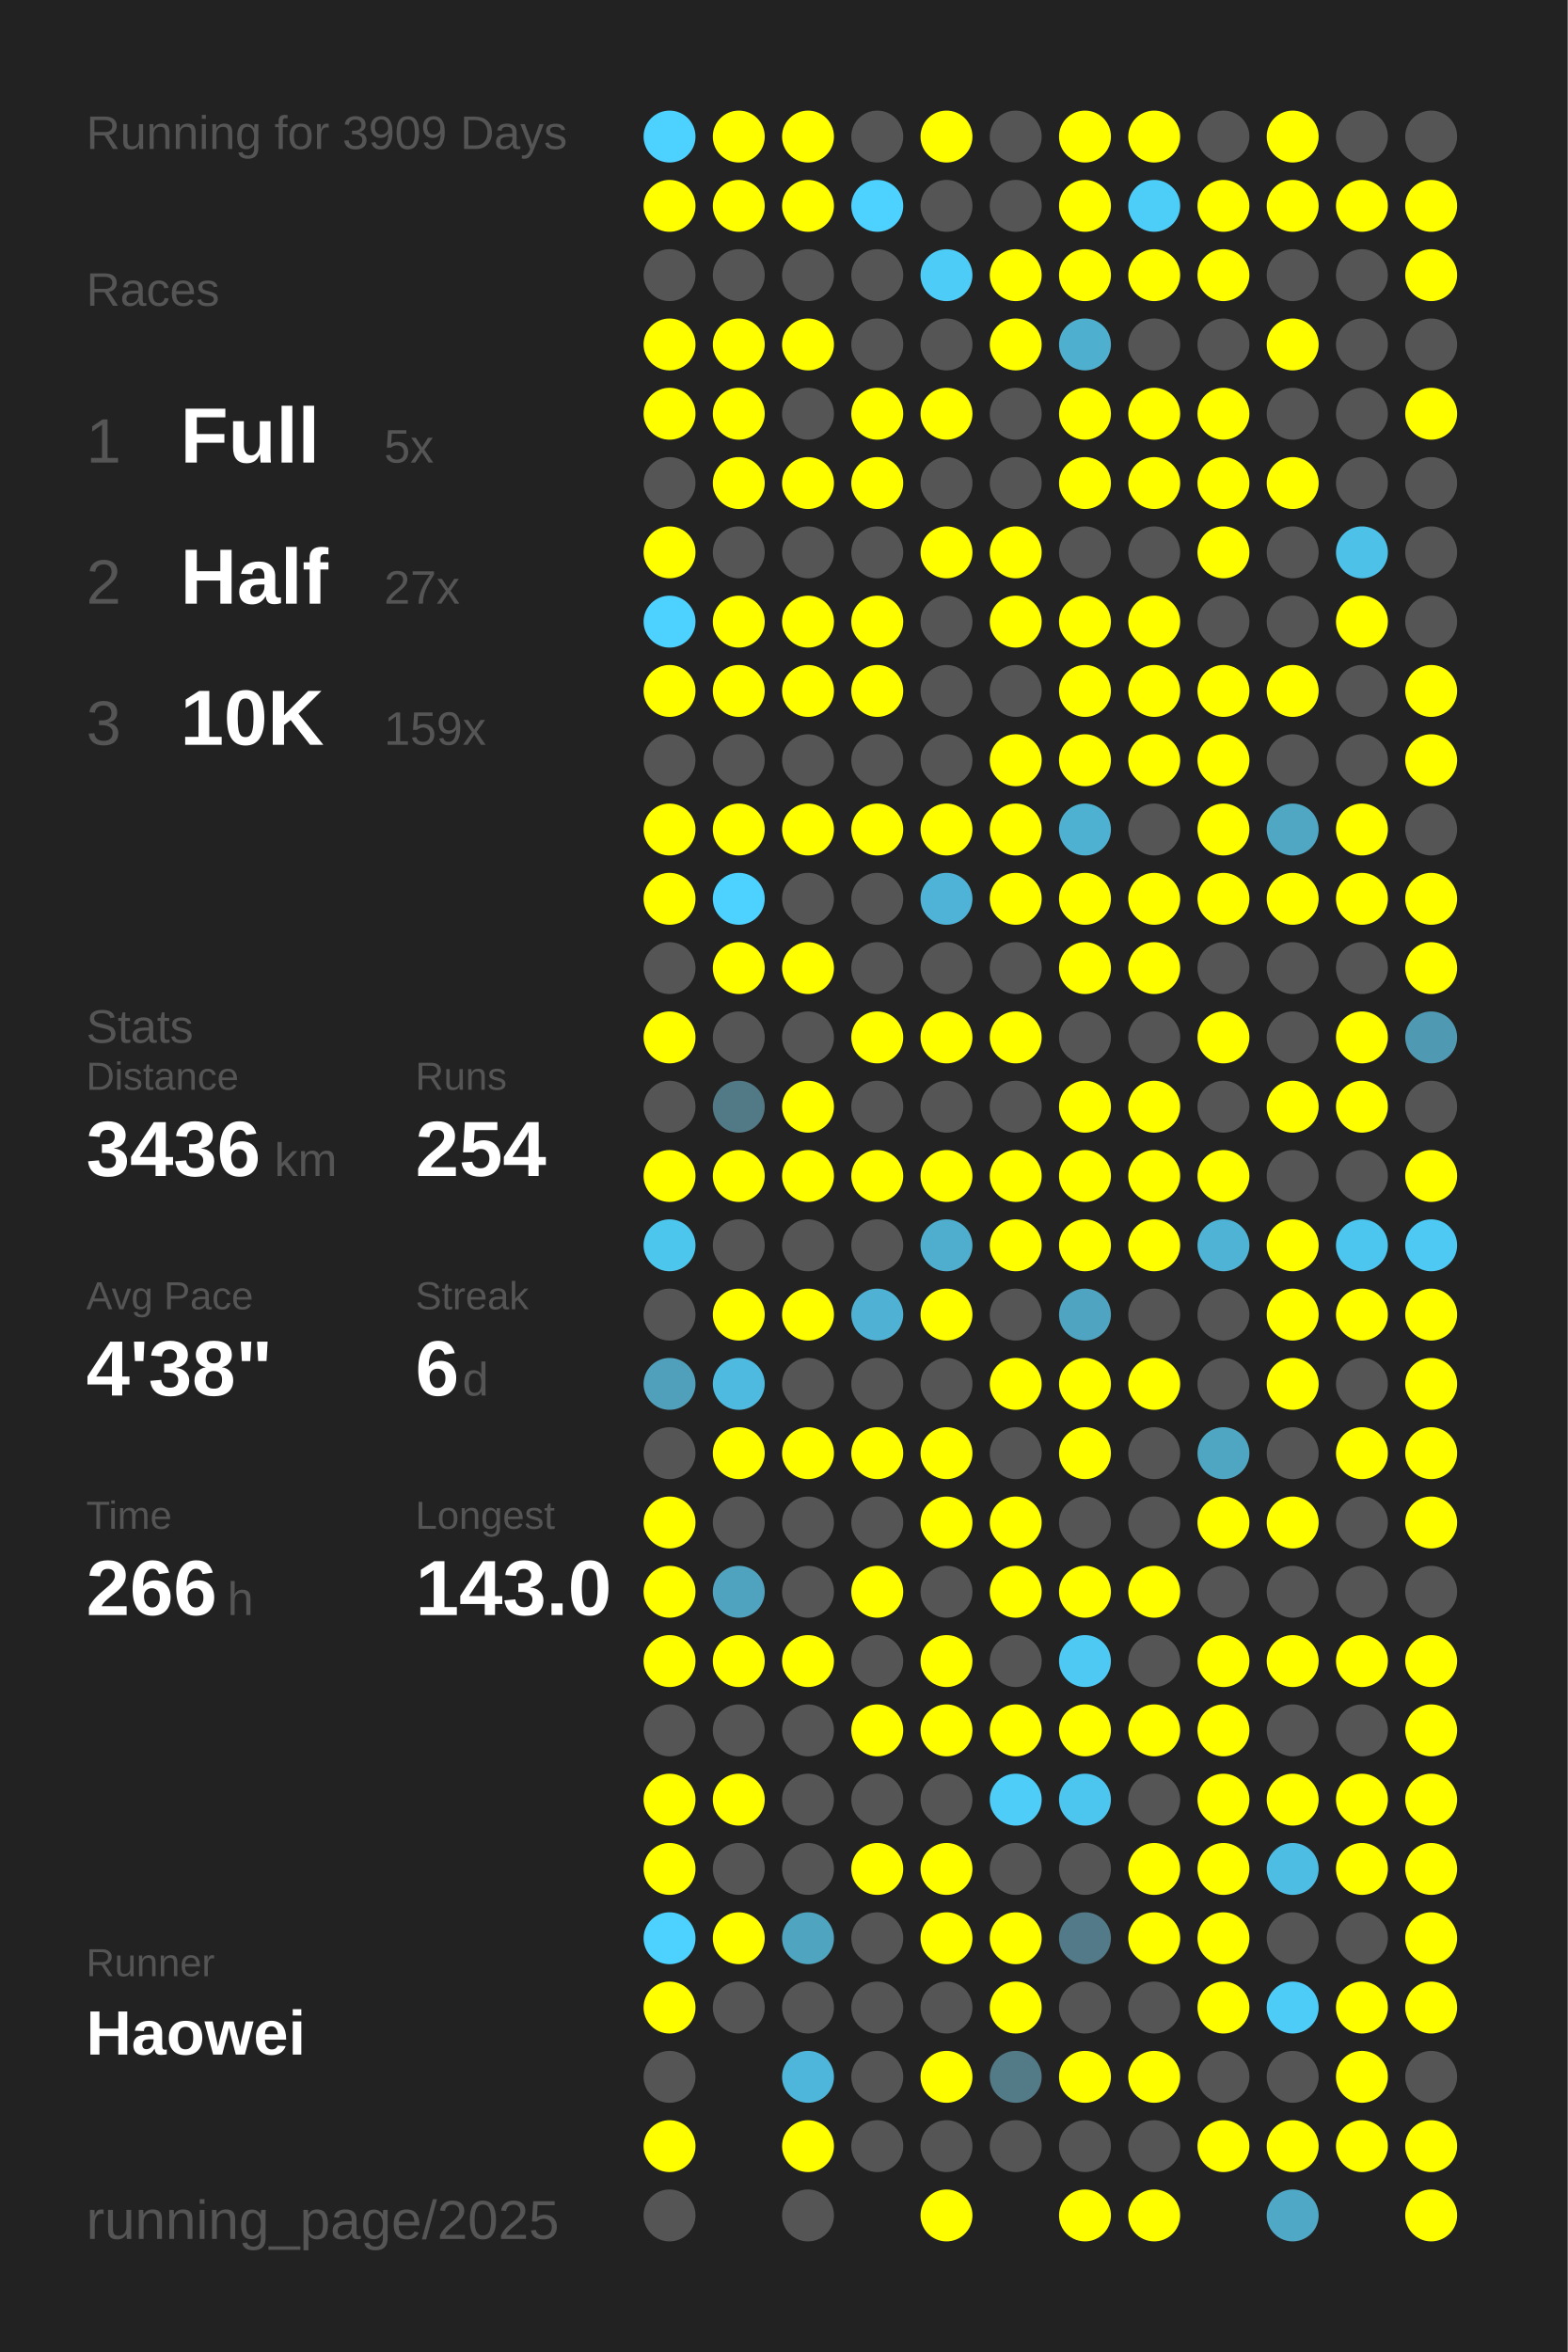
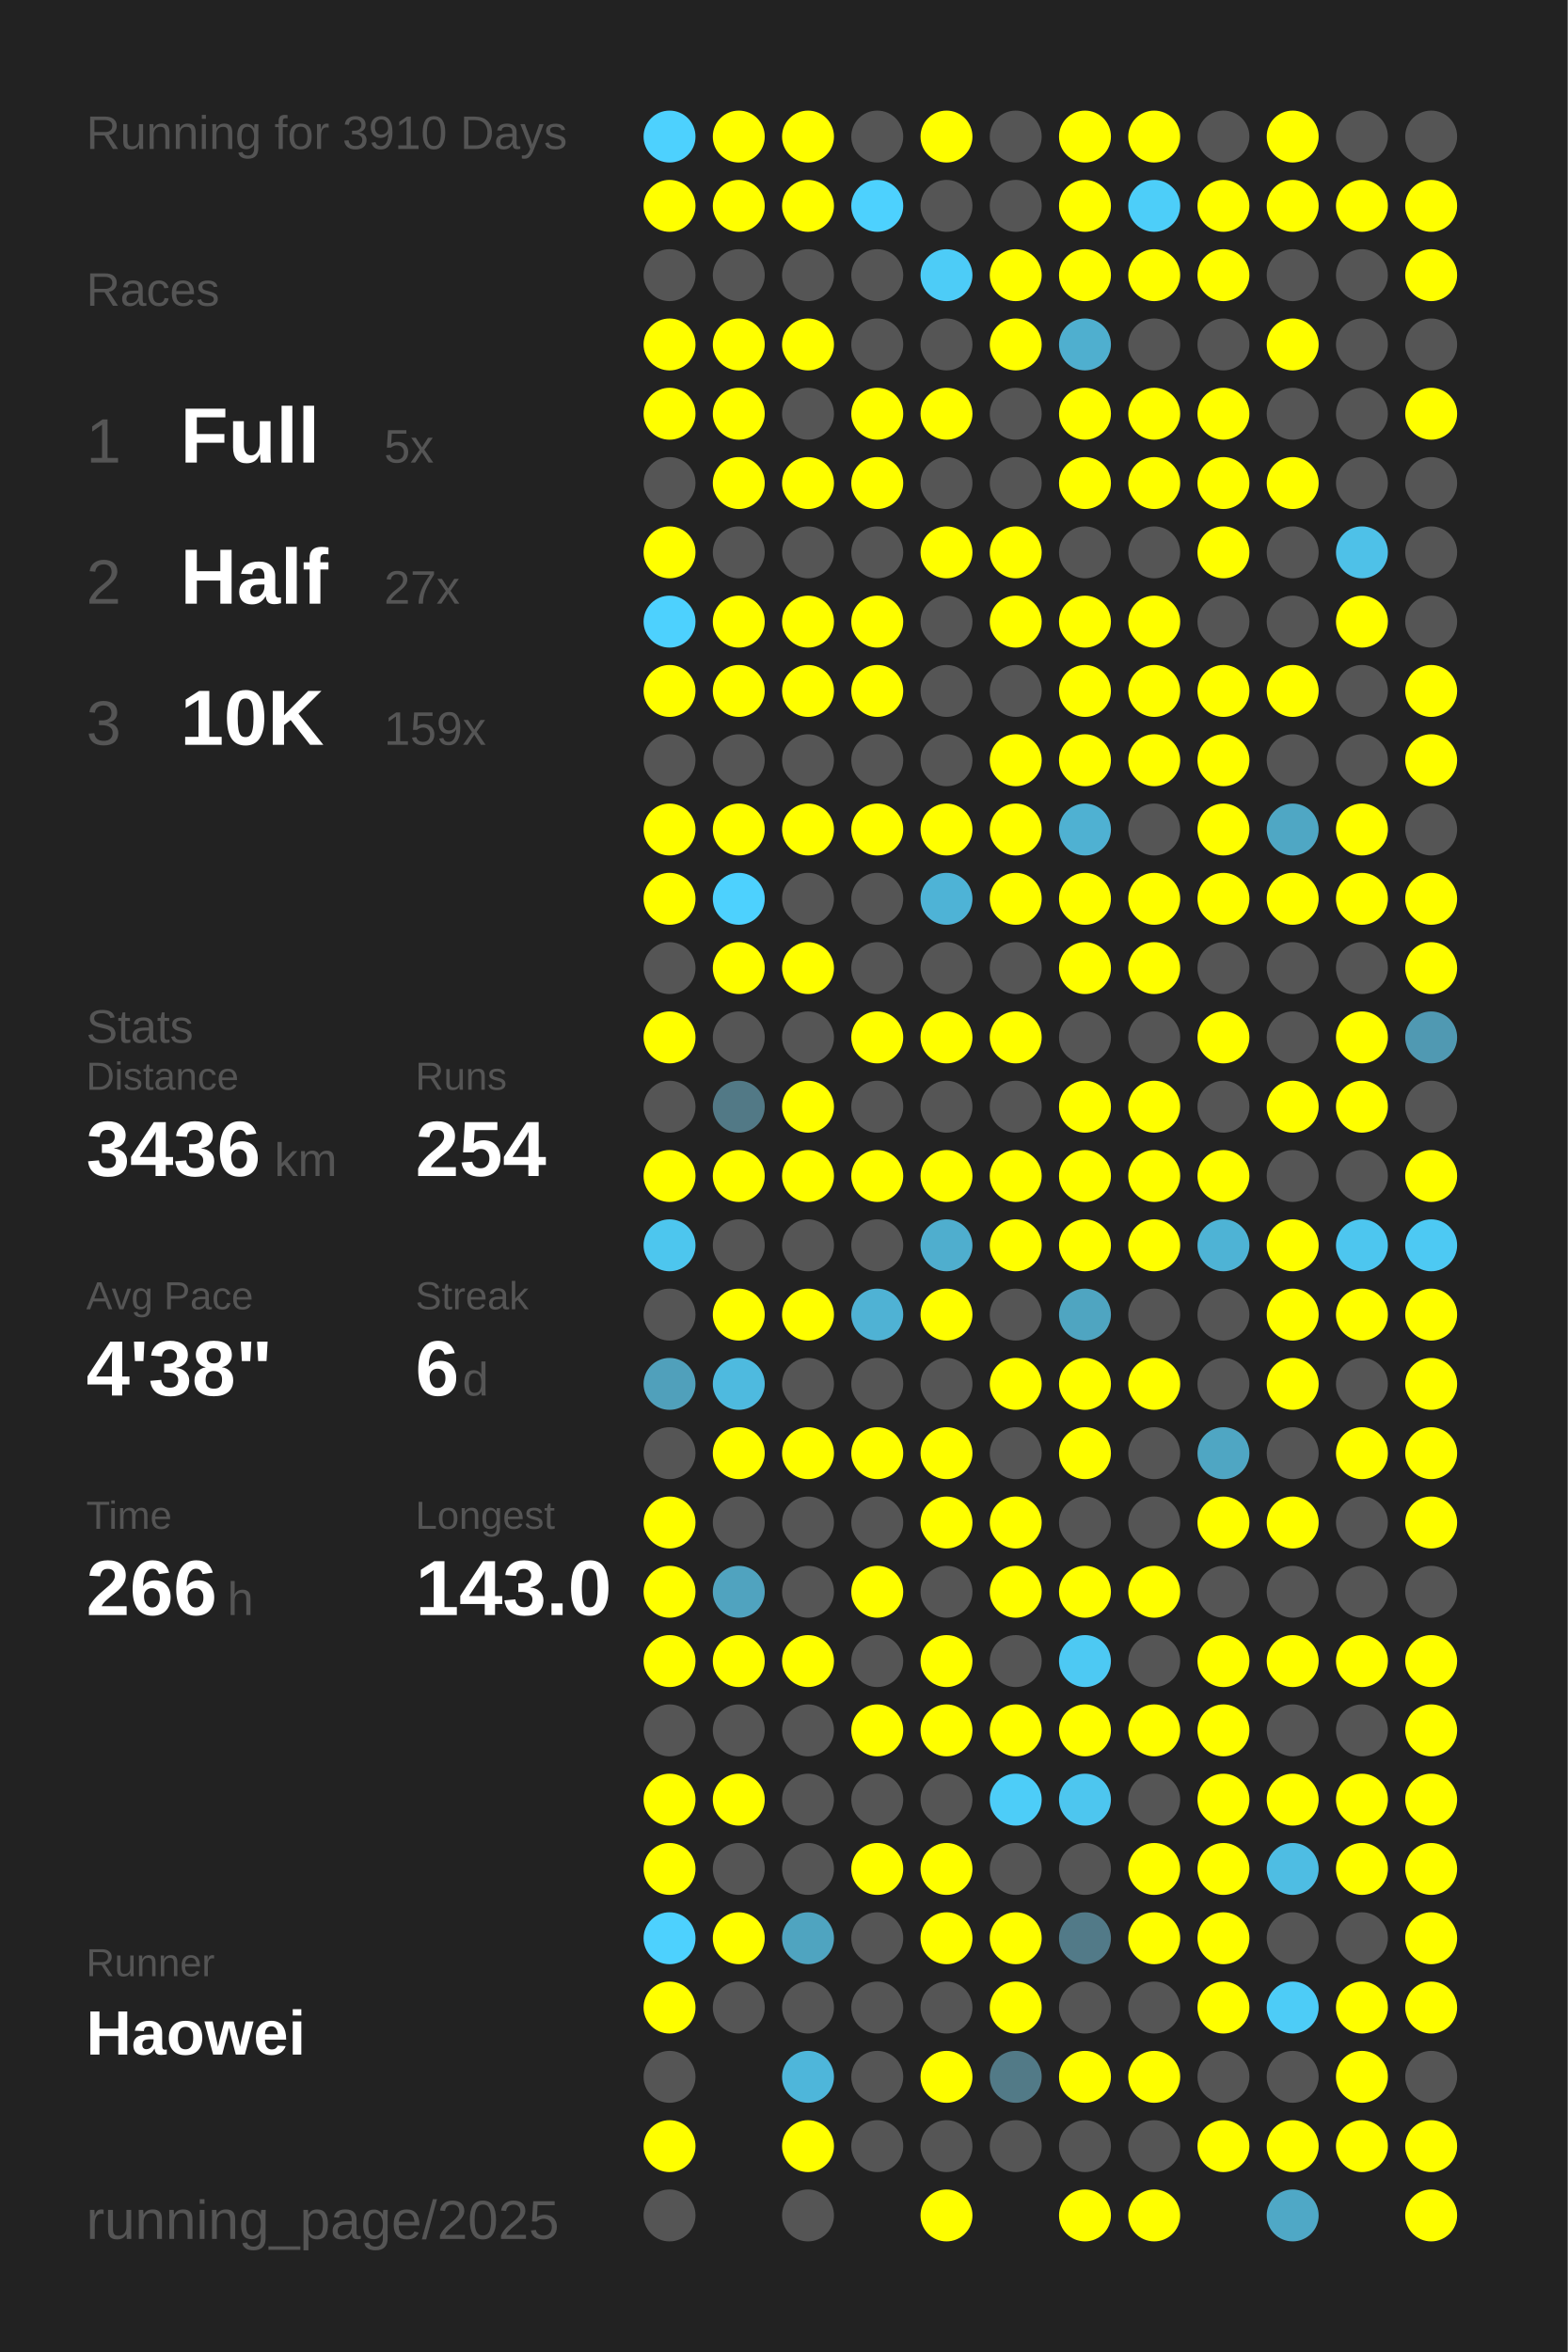
<svg xmlns="http://www.w3.org/2000/svg" baseProfile="full" height="300mm" version="1.1" viewBox="0,0,200,300" width="200mm">
  <defs />
  <rect fill="#222222" height="300" width="200" x="0" y="0" />
-   <text fill="#555555" style="font-size:6px; font-family:Arial;" x="11" y="19">Running for 3909 Days</text>
+   <text fill="#555555" style="font-size:6px; font-family:Arial;" x="11" y="19">Running for 3910 Days</text>
  <text fill="#555555" style="font-size:6px; font-family:Arial;" x="11" y="39">Races</text>
  <text fill="#555555" style="font-size:8px; font-family:Arial;" x="11" y="59">1</text>
  <text fill="#FFFFFF" style="font-size:10px; font-family:Arial; font-weight:bold;" x="23" y="59">Full</text>
  <text fill="#555555" style="font-size:6px; font-family:Arial;" x="49" y="59">5x</text>
  <text fill="#555555" style="font-size:8px; font-family:Arial;" x="11" y="77">2</text>
  <text fill="#FFFFFF" style="font-size:10px; font-family:Arial; font-weight:bold;" x="23" y="77">Half</text>
  <text fill="#555555" style="font-size:6px; font-family:Arial;" x="49" y="77">27x</text>
  <text fill="#555555" style="font-size:8px; font-family:Arial;" x="11" y="95">3</text>
  <text fill="#FFFFFF" style="font-size:10px; font-family:Arial; font-weight:bold;" x="23" y="95">10K</text>
  <text fill="#555555" style="font-size:6px; font-family:Arial;" x="49" y="95">159x</text>
  <text fill="#555555" style="font-size:6px; font-family:Arial;" x="11" y="133">Stats</text>
  <text fill="#555555" style="font-size:5px; font-family:Arial;" x="11" y="139">Distance</text>
  <text fill="#FFFFFF" style="font-size:10px; font-family:Arial; font-weight:bold;" x="11" y="150">3436</text>
  <text fill="#555555" style="font-size:6px; font-family:Arial;" x="35" y="150">km</text>
  <text fill="#555555" style="font-size:5px; font-family:Arial;" x="53" y="139">Runs</text>
  <text fill="#FFFFFF" style="font-size:10px; font-family:Arial; font-weight:bold;" x="53" y="150">254</text>
  <text fill="#555555" style="font-size:5px; font-family:Arial;" x="11" y="167">Avg Pace</text>
  <text fill="#FFFFFF" style="font-size:10px; font-family:Arial; font-weight:bold;" x="11" y="178">4'38"</text>
  <text fill="#555555" style="font-size:5px; font-family:Arial;" x="53" y="167">Streak</text>
  <text fill="#FFFFFF" style="font-size:10px; font-family:Arial; font-weight:bold;" x="53" y="178">6</text>
  <text fill="#555555" style="font-size:6px; font-family:Arial;" x="59" y="178">d</text>
  <text fill="#555555" style="font-size:5px; font-family:Arial;" x="11" y="195">Time</text>
  <text fill="#FFFFFF" style="font-size:10px; font-family:Arial; font-weight:bold;" x="11" y="206">266</text>
  <text fill="#555555" style="font-size:6px; font-family:Arial;" x="29" y="206">h</text>
  <text fill="#555555" style="font-size:5px; font-family:Arial;" x="53" y="195">Longest</text>
  <text fill="#FFFFFF" style="font-size:10px; font-family:Arial; font-weight:bold;" x="53" y="206">143.0</text>
  <text fill="#555555" style="font-size:5px; font-family:Arial;" x="11" y="252.065">Runner</text>
  <text fill="#FFFFFF" style="font-size:8px; font-family:Arial; font-weight:bold;" x="11" y="262.065">Haowei</text>
  <text fill="#555555" style="font-size:7px; font-family:Arial;" x="11" y="285.581">running_page/2025</text>
  <circle cx="85.417" cy="17.419" fill="#4dd1fe" r="3.312" />
  <circle cx="85.417" cy="26.258" fill="#FFFF00" r="3.312" />
  <circle cx="85.417" cy="35.097" fill="#555555" r="3.312" />
  <circle cx="85.417" cy="43.935" fill="#FFFF00" r="3.312" />
  <circle cx="85.417" cy="52.774" fill="#FFFF00" r="3.312" />
  <circle cx="85.417" cy="61.613" fill="#555555" r="3.312" />
  <circle cx="85.417" cy="70.452" fill="#FFFF00" r="3.312" />
  <circle cx="85.417" cy="79.29" fill="#4dd1fe" r="3.312" />
  <circle cx="85.417" cy="88.129" fill="#FFFF00" r="3.312" />
  <circle cx="85.417" cy="96.968" fill="#555555" r="3.312" />
  <circle cx="85.417" cy="105.806" fill="#FFFF00" r="3.312" />
  <circle cx="85.417" cy="114.645" fill="#FFFF00" r="3.312" />
  <circle cx="85.417" cy="123.484" fill="#555555" r="3.312" />
  <circle cx="85.417" cy="132.323" fill="#FFFF00" r="3.312" />
  <circle cx="85.417" cy="141.161" fill="#555555" r="3.312" />
  <circle cx="85.417" cy="150" fill="#FFFF00" r="3.312" />
  <circle cx="85.417" cy="158.839" fill="#4dc6ee" r="3.312" />
  <circle cx="85.417" cy="167.677" fill="#555555" r="3.312" />
  <circle cx="85.417" cy="176.516" fill="#50a0bb" r="3.312" />
  <circle cx="85.417" cy="185.355" fill="#555555" r="3.312" />
  <circle cx="85.417" cy="194.194" fill="#FFFF00" r="3.312" />
  <circle cx="85.417" cy="203.032" fill="#FFFF00" r="3.312" />
  <circle cx="85.417" cy="211.871" fill="#FFFF00" r="3.312" />
  <circle cx="85.417" cy="220.71" fill="#555555" r="3.312" />
  <circle cx="85.417" cy="229.548" fill="#FFFF00" r="3.312" />
  <circle cx="85.417" cy="238.387" fill="#FFFF00" r="3.312" />
  <circle cx="85.417" cy="247.226" fill="#4dd1fe" r="3.312" />
  <circle cx="85.417" cy="256.065" fill="#FFFF00" r="3.312" />
  <circle cx="85.417" cy="264.903" fill="#555555" r="3.312" />
  <circle cx="85.417" cy="273.742" fill="#FFFF00" r="3.312" />
  <circle cx="85.417" cy="282.581" fill="#555555" r="3.312" />
  <circle cx="94.25" cy="17.419" fill="#FFFF00" r="3.312" />
  <circle cx="94.25" cy="26.258" fill="#FFFF00" r="3.312" />
  <circle cx="94.25" cy="35.097" fill="#555555" r="3.312" />
  <circle cx="94.25" cy="43.935" fill="#FFFF00" r="3.312" />
  <circle cx="94.25" cy="52.774" fill="#FFFF00" r="3.312" />
  <circle cx="94.25" cy="61.613" fill="#FFFF00" r="3.312" />
  <circle cx="94.25" cy="70.452" fill="#555555" r="3.312" />
  <circle cx="94.25" cy="79.29" fill="#FFFF00" r="3.312" />
  <circle cx="94.25" cy="88.129" fill="#FFFF00" r="3.312" />
  <circle cx="94.25" cy="96.968" fill="#555555" r="3.312" />
  <circle cx="94.25" cy="105.806" fill="#FFFF00" r="3.312" />
  <circle cx="94.25" cy="114.645" fill="#4dd1fe" r="3.312" />
  <circle cx="94.25" cy="123.484" fill="#FFFF00" r="3.312" />
  <circle cx="94.25" cy="132.323" fill="#555555" r="3.312" />
  <circle cx="94.25" cy="141.161" fill="#527986" r="3.312" />
  <circle cx="94.25" cy="150" fill="#FFFF00" r="3.312" />
  <circle cx="94.25" cy="158.839" fill="#555555" r="3.312" />
  <circle cx="94.25" cy="167.677" fill="#FFFF00" r="3.312" />
  <circle cx="94.25" cy="176.516" fill="#4ebadf" r="3.312" />
  <circle cx="94.25" cy="185.355" fill="#FFFF00" r="3.312" />
  <circle cx="94.25" cy="194.194" fill="#555555" r="3.312" />
  <circle cx="94.25" cy="203.032" fill="#50a3bf" r="3.312" />
  <circle cx="94.25" cy="211.871" fill="#FFFF00" r="3.312" />
  <circle cx="94.25" cy="220.71" fill="#555555" r="3.312" />
  <circle cx="94.25" cy="229.548" fill="#FFFF00" r="3.312" />
  <circle cx="94.25" cy="238.387" fill="#555555" r="3.312" />
  <circle cx="94.25" cy="247.226" fill="#FFFF00" r="3.312" />
  <circle cx="94.25" cy="256.065" fill="#555555" r="3.312" />
  <circle cx="103.083" cy="17.419" fill="#FFFF00" r="3.312" />
  <circle cx="103.083" cy="26.258" fill="#FFFF00" r="3.312" />
  <circle cx="103.083" cy="35.097" fill="#555555" r="3.312" />
  <circle cx="103.083" cy="43.935" fill="#FFFF00" r="3.312" />
  <circle cx="103.083" cy="52.774" fill="#555555" r="3.312" />
  <circle cx="103.083" cy="61.613" fill="#FFFF00" r="3.312" />
  <circle cx="103.083" cy="70.452" fill="#555555" r="3.312" />
  <circle cx="103.083" cy="79.29" fill="#FFFF00" r="3.312" />
  <circle cx="103.083" cy="88.129" fill="#FFFF00" r="3.312" />
  <circle cx="103.083" cy="96.968" fill="#555555" r="3.312" />
  <circle cx="103.083" cy="105.806" fill="#FFFF00" r="3.312" />
  <circle cx="103.083" cy="114.645" fill="#555555" r="3.312" />
  <circle cx="103.083" cy="123.484" fill="#FFFF00" r="3.312" />
  <circle cx="103.083" cy="132.323" fill="#555555" r="3.312" />
  <circle cx="103.083" cy="141.161" fill="#FFFF00" r="3.312" />
  <circle cx="103.083" cy="150" fill="#FFFF00" r="3.312" />
  <circle cx="103.083" cy="158.839" fill="#555555" r="3.312" />
  <circle cx="103.083" cy="167.677" fill="#FFFF00" r="3.312" />
  <circle cx="103.083" cy="176.516" fill="#555555" r="3.312" />
  <circle cx="103.083" cy="185.355" fill="#FFFF00" r="3.312" />
  <circle cx="103.083" cy="194.194" fill="#555555" r="3.312" />
  <circle cx="103.083" cy="203.032" fill="#555555" r="3.312" />
  <circle cx="103.083" cy="211.871" fill="#FFFF00" r="3.312" />
  <circle cx="103.083" cy="220.71" fill="#555555" r="3.312" />
  <circle cx="103.083" cy="229.548" fill="#555555" r="3.312" />
  <circle cx="103.083" cy="238.387" fill="#555555" r="3.312" />
  <circle cx="103.083" cy="247.226" fill="#4fa4c0" r="3.312" />
  <circle cx="103.083" cy="256.065" fill="#555555" r="3.312" />
  <circle cx="103.083" cy="264.903" fill="#4eb6da" r="3.312" />
  <circle cx="103.083" cy="273.742" fill="#FFFF00" r="3.312" />
  <circle cx="103.083" cy="282.581" fill="#555555" r="3.312" />
  <circle cx="111.917" cy="17.419" fill="#555555" r="3.312" />
  <circle cx="111.917" cy="26.258" fill="#4dd1fe" r="3.312" />
  <circle cx="111.917" cy="35.097" fill="#555555" r="3.312" />
  <circle cx="111.917" cy="43.935" fill="#555555" r="3.312" />
  <circle cx="111.917" cy="52.774" fill="#FFFF00" r="3.312" />
  <circle cx="111.917" cy="61.613" fill="#FFFF00" r="3.312" />
  <circle cx="111.917" cy="70.452" fill="#555555" r="3.312" />
  <circle cx="111.917" cy="79.29" fill="#FFFF00" r="3.312" />
  <circle cx="111.917" cy="88.129" fill="#FFFF00" r="3.312" />
  <circle cx="111.917" cy="96.968" fill="#555555" r="3.312" />
  <circle cx="111.917" cy="105.806" fill="#FFFF00" r="3.312" />
  <circle cx="111.917" cy="114.645" fill="#555555" r="3.312" />
  <circle cx="111.917" cy="123.484" fill="#555555" r="3.312" />
  <circle cx="111.917" cy="132.323" fill="#FFFF00" r="3.312" />
  <circle cx="111.917" cy="141.161" fill="#555555" r="3.312" />
  <circle cx="111.917" cy="150" fill="#FFFF00" r="3.312" />
  <circle cx="111.917" cy="158.839" fill="#555555" r="3.312" />
  <circle cx="111.917" cy="167.677" fill="#4fb2d4" r="3.312" />
  <circle cx="111.917" cy="176.516" fill="#555555" r="3.312" />
  <circle cx="111.917" cy="185.355" fill="#FFFF00" r="3.312" />
  <circle cx="111.917" cy="194.194" fill="#555555" r="3.312" />
  <circle cx="111.917" cy="203.032" fill="#FFFF00" r="3.312" />
  <circle cx="111.917" cy="211.871" fill="#555555" r="3.312" />
  <circle cx="111.917" cy="220.71" fill="#FFFF00" r="3.312" />
  <circle cx="111.917" cy="229.548" fill="#555555" r="3.312" />
  <circle cx="111.917" cy="238.387" fill="#FFFF00" r="3.312" />
  <circle cx="111.917" cy="247.226" fill="#555555" r="3.312" />
  <circle cx="111.917" cy="256.065" fill="#555555" r="3.312" />
  <circle cx="111.917" cy="264.903" fill="#555555" r="3.312" />
  <circle cx="111.917" cy="273.742" fill="#555555" r="3.312" />
  <circle cx="120.75" cy="17.419" fill="#FFFF00" r="3.312" />
  <circle cx="120.75" cy="26.258" fill="#555555" r="3.312" />
  <circle cx="120.75" cy="35.097" fill="#4dccf7" r="3.312" />
  <circle cx="120.75" cy="43.935" fill="#555555" r="3.312" />
  <circle cx="120.75" cy="52.774" fill="#FFFF00" r="3.312" />
  <circle cx="120.75" cy="61.613" fill="#555555" r="3.312" />
  <circle cx="120.75" cy="70.452" fill="#FFFF00" r="3.312" />
  <circle cx="120.75" cy="79.29" fill="#555555" r="3.312" />
  <circle cx="120.75" cy="88.129" fill="#555555" r="3.312" />
  <circle cx="120.75" cy="96.968" fill="#555555" r="3.312" />
  <circle cx="120.75" cy="105.806" fill="#FFFF00" r="3.312" />
  <circle cx="120.75" cy="114.645" fill="#4eb3d6" r="3.312" />
  <circle cx="120.75" cy="123.484" fill="#555555" r="3.312" />
  <circle cx="120.75" cy="132.323" fill="#FFFF00" r="3.312" />
  <circle cx="120.75" cy="141.161" fill="#555555" r="3.312" />
  <circle cx="120.75" cy="150" fill="#FFFF00" r="3.312" />
  <circle cx="120.75" cy="158.839" fill="#4faece" r="3.312" />
  <circle cx="120.75" cy="167.677" fill="#FFFF00" r="3.312" />
  <circle cx="120.75" cy="176.516" fill="#555555" r="3.312" />
  <circle cx="120.75" cy="185.355" fill="#FFFF00" r="3.312" />
  <circle cx="120.75" cy="194.194" fill="#FFFF00" r="3.312" />
  <circle cx="120.75" cy="203.032" fill="#555555" r="3.312" />
  <circle cx="120.75" cy="211.871" fill="#FFFF00" r="3.312" />
  <circle cx="120.75" cy="220.71" fill="#FFFF00" r="3.312" />
  <circle cx="120.75" cy="229.548" fill="#555555" r="3.312" />
  <circle cx="120.75" cy="238.387" fill="#FFFF00" r="3.312" />
  <circle cx="120.75" cy="247.226" fill="#FFFF00" r="3.312" />
  <circle cx="120.75" cy="256.065" fill="#555555" r="3.312" />
  <circle cx="120.75" cy="264.903" fill="#FFFF00" r="3.312" />
  <circle cx="120.75" cy="273.742" fill="#555555" r="3.312" />
  <circle cx="120.75" cy="282.581" fill="#FFFF00" r="3.312" />
  <circle cx="129.583" cy="17.419" fill="#555555" r="3.312" />
  <circle cx="129.583" cy="26.258" fill="#555555" r="3.312" />
  <circle cx="129.583" cy="35.097" fill="#FFFF00" r="3.312" />
  <circle cx="129.583" cy="43.935" fill="#FFFF00" r="3.312" />
  <circle cx="129.583" cy="52.774" fill="#555555" r="3.312" />
  <circle cx="129.583" cy="61.613" fill="#555555" r="3.312" />
  <circle cx="129.583" cy="70.452" fill="#FFFF00" r="3.312" />
  <circle cx="129.583" cy="79.29" fill="#FFFF00" r="3.312" />
  <circle cx="129.583" cy="88.129" fill="#555555" r="3.312" />
  <circle cx="129.583" cy="96.968" fill="#FFFF00" r="3.312" />
  <circle cx="129.583" cy="105.806" fill="#FFFF00" r="3.312" />
  <circle cx="129.583" cy="114.645" fill="#FFFF00" r="3.312" />
  <circle cx="129.583" cy="123.484" fill="#555555" r="3.312" />
  <circle cx="129.583" cy="132.323" fill="#FFFF00" r="3.312" />
  <circle cx="129.583" cy="141.161" fill="#555555" r="3.312" />
  <circle cx="129.583" cy="150" fill="#FFFF00" r="3.312" />
  <circle cx="129.583" cy="158.839" fill="#FFFF00" r="3.312" />
  <circle cx="129.583" cy="167.677" fill="#555555" r="3.312" />
  <circle cx="129.583" cy="176.516" fill="#FFFF00" r="3.312" />
  <circle cx="129.583" cy="185.355" fill="#555555" r="3.312" />
  <circle cx="129.583" cy="194.194" fill="#FFFF00" r="3.312" />
  <circle cx="129.583" cy="203.032" fill="#FFFF00" r="3.312" />
  <circle cx="129.583" cy="211.871" fill="#555555" r="3.312" />
  <circle cx="129.583" cy="220.71" fill="#FFFF00" r="3.312" />
  <circle cx="129.583" cy="229.548" fill="#4dcdf8" r="3.312" />
  <circle cx="129.583" cy="238.387" fill="#555555" r="3.312" />
  <circle cx="129.583" cy="247.226" fill="#FFFF00" r="3.312" />
  <circle cx="129.583" cy="256.065" fill="#FFFF00" r="3.312" />
  <circle cx="129.583" cy="264.903" fill="#527a87" r="3.312" />
  <circle cx="129.583" cy="273.742" fill="#555555" r="3.312" />
  <circle cx="138.417" cy="17.419" fill="#FFFF00" r="3.312" />
  <circle cx="138.417" cy="26.258" fill="#FFFF00" r="3.312" />
  <circle cx="138.417" cy="35.097" fill="#FFFF00" r="3.312" />
  <circle cx="138.417" cy="43.935" fill="#4fafcf" r="3.312" />
  <circle cx="138.417" cy="52.774" fill="#FFFF00" r="3.312" />
  <circle cx="138.417" cy="61.613" fill="#FFFF00" r="3.312" />
  <circle cx="138.417" cy="70.452" fill="#555555" r="3.312" />
  <circle cx="138.417" cy="79.29" fill="#FFFF00" r="3.312" />
  <circle cx="138.417" cy="88.129" fill="#FFFF00" r="3.312" />
  <circle cx="138.417" cy="96.968" fill="#FFFF00" r="3.312" />
  <circle cx="138.417" cy="105.806" fill="#4fb1d2" r="3.312" />
  <circle cx="138.417" cy="114.645" fill="#FFFF00" r="3.312" />
  <circle cx="138.417" cy="123.484" fill="#FFFF00" r="3.312" />
  <circle cx="138.417" cy="132.323" fill="#555555" r="3.312" />
  <circle cx="138.417" cy="141.161" fill="#FFFF00" r="3.312" />
  <circle cx="138.417" cy="150" fill="#FFFF00" r="3.312" />
  <circle cx="138.417" cy="158.839" fill="#FFFF00" r="3.312" />
  <circle cx="138.417" cy="167.677" fill="#4fa5c1" r="3.312" />
  <circle cx="138.417" cy="176.516" fill="#FFFF00" r="3.312" />
  <circle cx="138.417" cy="185.355" fill="#FFFF00" r="3.312" />
  <circle cx="138.417" cy="194.194" fill="#555555" r="3.312" />
  <circle cx="138.417" cy="203.032" fill="#FFFF00" r="3.312" />
  <circle cx="138.417" cy="211.871" fill="#4dc9f3" r="3.312" />
  <circle cx="138.417" cy="220.71" fill="#FFFF00" r="3.312" />
  <circle cx="138.417" cy="229.548" fill="#4dc6ef" r="3.312" />
  <circle cx="138.417" cy="238.387" fill="#555555" r="3.312" />
  <circle cx="138.417" cy="247.226" fill="#527a88" r="3.312" />
  <circle cx="138.417" cy="256.065" fill="#555555" r="3.312" />
  <circle cx="138.417" cy="264.903" fill="#FFFF00" r="3.312" />
  <circle cx="138.417" cy="273.742" fill="#555555" r="3.312" />
  <circle cx="138.417" cy="282.581" fill="#FFFF00" r="3.312" />
  <circle cx="147.25" cy="17.419" fill="#FFFF00" r="3.312" />
  <circle cx="147.25" cy="26.258" fill="#4dcef9" r="3.312" />
  <circle cx="147.25" cy="35.097" fill="#FFFF00" r="3.312" />
  <circle cx="147.25" cy="43.935" fill="#555555" r="3.312" />
  <circle cx="147.25" cy="52.774" fill="#FFFF00" r="3.312" />
  <circle cx="147.25" cy="61.613" fill="#FFFF00" r="3.312" />
  <circle cx="147.25" cy="70.452" fill="#555555" r="3.312" />
  <circle cx="147.25" cy="79.29" fill="#FFFF00" r="3.312" />
  <circle cx="147.25" cy="88.129" fill="#FFFF00" r="3.312" />
  <circle cx="147.25" cy="96.968" fill="#FFFF00" r="3.312" />
  <circle cx="147.25" cy="105.806" fill="#555555" r="3.312" />
  <circle cx="147.25" cy="114.645" fill="#FFFF00" r="3.312" />
  <circle cx="147.25" cy="123.484" fill="#FFFF00" r="3.312" />
  <circle cx="147.25" cy="132.323" fill="#555555" r="3.312" />
  <circle cx="147.25" cy="141.161" fill="#FFFF00" r="3.312" />
  <circle cx="147.25" cy="150" fill="#FFFF00" r="3.312" />
  <circle cx="147.25" cy="158.839" fill="#FFFF00" r="3.312" />
  <circle cx="147.25" cy="167.677" fill="#555555" r="3.312" />
  <circle cx="147.25" cy="176.516" fill="#FFFF00" r="3.312" />
  <circle cx="147.25" cy="185.355" fill="#555555" r="3.312" />
  <circle cx="147.25" cy="194.194" fill="#555555" r="3.312" />
  <circle cx="147.25" cy="203.032" fill="#FFFF00" r="3.312" />
  <circle cx="147.25" cy="211.871" fill="#555555" r="3.312" />
  <circle cx="147.25" cy="220.71" fill="#FFFF00" r="3.312" />
  <circle cx="147.25" cy="229.548" fill="#555555" r="3.312" />
  <circle cx="147.25" cy="238.387" fill="#FFFF00" r="3.312" />
  <circle cx="147.25" cy="247.226" fill="#FFFF00" r="3.312" />
  <circle cx="147.25" cy="256.065" fill="#555555" r="3.312" />
  <circle cx="147.25" cy="264.903" fill="#FFFF00" r="3.312" />
  <circle cx="147.25" cy="273.742" fill="#555555" r="3.312" />
  <circle cx="147.25" cy="282.581" fill="#FFFF00" r="3.312" />
  <circle cx="156.083" cy="17.419" fill="#555555" r="3.312" />
  <circle cx="156.083" cy="26.258" fill="#FFFF00" r="3.312" />
  <circle cx="156.083" cy="35.097" fill="#FFFF00" r="3.312" />
  <circle cx="156.083" cy="43.935" fill="#555555" r="3.312" />
  <circle cx="156.083" cy="52.774" fill="#FFFF00" r="3.312" />
  <circle cx="156.083" cy="61.613" fill="#FFFF00" r="3.312" />
  <circle cx="156.083" cy="70.452" fill="#FFFF00" r="3.312" />
  <circle cx="156.083" cy="79.29" fill="#555555" r="3.312" />
  <circle cx="156.083" cy="88.129" fill="#FFFF00" r="3.312" />
  <circle cx="156.083" cy="96.968" fill="#FFFF00" r="3.312" />
  <circle cx="156.083" cy="105.806" fill="#FFFF00" r="3.312" />
  <circle cx="156.083" cy="114.645" fill="#FFFF00" r="3.312" />
  <circle cx="156.083" cy="123.484" fill="#555555" r="3.312" />
  <circle cx="156.083" cy="132.323" fill="#FFFF00" r="3.312" />
  <circle cx="156.083" cy="141.161" fill="#555555" r="3.312" />
  <circle cx="156.083" cy="150" fill="#FFFF00" r="3.312" />
  <circle cx="156.083" cy="158.839" fill="#4eb3d5" r="3.312" />
  <circle cx="156.083" cy="167.677" fill="#555555" r="3.312" />
  <circle cx="156.083" cy="176.516" fill="#555555" r="3.312" />
  <circle cx="156.083" cy="185.355" fill="#4fa6c3" r="3.312" />
  <circle cx="156.083" cy="194.194" fill="#FFFF00" r="3.312" />
  <circle cx="156.083" cy="203.032" fill="#555555" r="3.312" />
  <circle cx="156.083" cy="211.871" fill="#FFFF00" r="3.312" />
  <circle cx="156.083" cy="220.71" fill="#FFFF00" r="3.312" />
  <circle cx="156.083" cy="229.548" fill="#FFFF00" r="3.312" />
  <circle cx="156.083" cy="238.387" fill="#FFFF00" r="3.312" />
  <circle cx="156.083" cy="247.226" fill="#FFFF00" r="3.312" />
  <circle cx="156.083" cy="256.065" fill="#FFFF00" r="3.312" />
  <circle cx="156.083" cy="264.903" fill="#555555" r="3.312" />
  <circle cx="156.083" cy="273.742" fill="#FFFF00" r="3.312" />
  <circle cx="164.917" cy="17.419" fill="#FFFF00" r="3.312" />
  <circle cx="164.917" cy="26.258" fill="#FFFF00" r="3.312" />
  <circle cx="164.917" cy="35.097" fill="#555555" r="3.312" />
  <circle cx="164.917" cy="43.935" fill="#FFFF00" r="3.312" />
  <circle cx="164.917" cy="52.774" fill="#555555" r="3.312" />
  <circle cx="164.917" cy="61.613" fill="#FFFF00" r="3.312" />
  <circle cx="164.917" cy="70.452" fill="#555555" r="3.312" />
  <circle cx="164.917" cy="79.29" fill="#555555" r="3.312" />
  <circle cx="164.917" cy="88.129" fill="#FFFF00" r="3.312" />
  <circle cx="164.917" cy="96.968" fill="#555555" r="3.312" />
  <circle cx="164.917" cy="105.806" fill="#4fa7c4" r="3.312" />
  <circle cx="164.917" cy="114.645" fill="#FFFF00" r="3.312" />
  <circle cx="164.917" cy="123.484" fill="#555555" r="3.312" />
  <circle cx="164.917" cy="132.323" fill="#555555" r="3.312" />
  <circle cx="164.917" cy="141.161" fill="#FFFF00" r="3.312" />
  <circle cx="164.917" cy="150" fill="#555555" r="3.312" />
  <circle cx="164.917" cy="158.839" fill="#FFFF00" r="3.312" />
  <circle cx="164.917" cy="167.677" fill="#FFFF00" r="3.312" />
  <circle cx="164.917" cy="176.516" fill="#FFFF00" r="3.312" />
  <circle cx="164.917" cy="185.355" fill="#555555" r="3.312" />
  <circle cx="164.917" cy="194.194" fill="#FFFF00" r="3.312" />
  <circle cx="164.917" cy="203.032" fill="#555555" r="3.312" />
  <circle cx="164.917" cy="211.871" fill="#FFFF00" r="3.312" />
  <circle cx="164.917" cy="220.71" fill="#555555" r="3.312" />
  <circle cx="164.917" cy="229.548" fill="#FFFF00" r="3.312" />
  <circle cx="164.917" cy="238.387" fill="#4ebde3" r="3.312" />
  <circle cx="164.917" cy="247.226" fill="#555555" r="3.312" />
  <circle cx="164.917" cy="256.065" fill="#4dccf7" r="3.312" />
  <circle cx="164.917" cy="264.903" fill="#555555" r="3.312" />
  <circle cx="164.917" cy="273.742" fill="#FFFF00" r="3.312" />
  <circle cx="164.917" cy="282.581" fill="#4fa8c6" r="3.312" />
  <circle cx="173.75" cy="17.419" fill="#555555" r="3.312" />
  <circle cx="173.75" cy="26.258" fill="#FFFF00" r="3.312" />
  <circle cx="173.75" cy="35.097" fill="#555555" r="3.312" />
  <circle cx="173.75" cy="43.935" fill="#555555" r="3.312" />
  <circle cx="173.75" cy="52.774" fill="#555555" r="3.312" />
  <circle cx="173.75" cy="61.613" fill="#555555" r="3.312" />
  <circle cx="173.75" cy="70.452" fill="#4ec1e8" r="3.312" />
  <circle cx="173.75" cy="79.29" fill="#FFFF00" r="3.312" />
  <circle cx="173.75" cy="88.129" fill="#555555" r="3.312" />
  <circle cx="173.75" cy="96.968" fill="#555555" r="3.312" />
  <circle cx="173.75" cy="105.806" fill="#FFFF00" r="3.312" />
  <circle cx="173.75" cy="114.645" fill="#FFFF00" r="3.312" />
  <circle cx="173.75" cy="123.484" fill="#555555" r="3.312" />
  <circle cx="173.75" cy="132.323" fill="#FFFF00" r="3.312" />
  <circle cx="173.75" cy="141.161" fill="#FFFF00" r="3.312" />
  <circle cx="173.75" cy="150" fill="#555555" r="3.312" />
  <circle cx="173.75" cy="158.839" fill="#4dc6ef" r="3.312" />
  <circle cx="173.75" cy="167.677" fill="#FFFF00" r="3.312" />
  <circle cx="173.75" cy="176.516" fill="#555555" r="3.312" />
  <circle cx="173.75" cy="185.355" fill="#FFFF00" r="3.312" />
  <circle cx="173.75" cy="194.194" fill="#555555" r="3.312" />
  <circle cx="173.75" cy="203.032" fill="#555555" r="3.312" />
  <circle cx="173.75" cy="211.871" fill="#FFFF00" r="3.312" />
  <circle cx="173.75" cy="220.71" fill="#555555" r="3.312" />
  <circle cx="173.75" cy="229.548" fill="#FFFF00" r="3.312" />
  <circle cx="173.75" cy="238.387" fill="#FFFF00" r="3.312" />
  <circle cx="173.75" cy="247.226" fill="#555555" r="3.312" />
  <circle cx="173.75" cy="256.065" fill="#FFFF00" r="3.312" />
  <circle cx="173.75" cy="264.903" fill="#FFFF00" r="3.312" />
  <circle cx="173.75" cy="273.742" fill="#FFFF00" r="3.312" />
  <circle cx="182.583" cy="17.419" fill="#555555" r="3.312" />
  <circle cx="182.583" cy="26.258" fill="#FFFF00" r="3.312" />
  <circle cx="182.583" cy="35.097" fill="#FFFF00" r="3.312" />
  <circle cx="182.583" cy="43.935" fill="#555555" r="3.312" />
  <circle cx="182.583" cy="52.774" fill="#FFFF00" r="3.312" />
  <circle cx="182.583" cy="61.613" fill="#555555" r="3.312" />
  <circle cx="182.583" cy="70.452" fill="#555555" r="3.312" />
  <circle cx="182.583" cy="79.29" fill="#555555" r="3.312" />
  <circle cx="182.583" cy="88.129" fill="#FFFF00" r="3.312" />
  <circle cx="182.583" cy="96.968" fill="#FFFF00" r="3.312" />
  <circle cx="182.583" cy="105.806" fill="#555555" r="3.312" />
  <circle cx="182.583" cy="114.645" fill="#FFFF00" r="3.312" />
  <circle cx="182.583" cy="123.484" fill="#FFFF00" r="3.312" />
  <circle cx="182.583" cy="132.323" fill="#5099b2" r="3.312" />
  <circle cx="182.583" cy="141.161" fill="#555555" r="3.312" />
  <circle cx="182.583" cy="150" fill="#FFFF00" r="3.312" />
  <circle cx="182.583" cy="158.839" fill="#4dc9f3" r="3.312" />
  <circle cx="182.583" cy="167.677" fill="#FFFF00" r="3.312" />
  <circle cx="182.583" cy="176.516" fill="#FFFF00" r="3.312" />
  <circle cx="182.583" cy="185.355" fill="#FFFF00" r="3.312" />
  <circle cx="182.583" cy="194.194" fill="#FFFF00" r="3.312" />
  <circle cx="182.583" cy="203.032" fill="#555555" r="3.312" />
  <circle cx="182.583" cy="211.871" fill="#FFFF00" r="3.312" />
  <circle cx="182.583" cy="220.71" fill="#FFFF00" r="3.312" />
  <circle cx="182.583" cy="229.548" fill="#FFFF00" r="3.312" />
  <circle cx="182.583" cy="238.387" fill="#FFFF00" r="3.312" />
  <circle cx="182.583" cy="247.226" fill="#FFFF00" r="3.312" />
  <circle cx="182.583" cy="256.065" fill="#FFFF00" r="3.312" />
  <circle cx="182.583" cy="264.903" fill="#555555" r="3.312" />
  <circle cx="182.583" cy="273.742" fill="#FFFF00" r="3.312" />
  <circle cx="182.583" cy="282.581" fill="#FFFF00" r="3.312" />
</svg>
